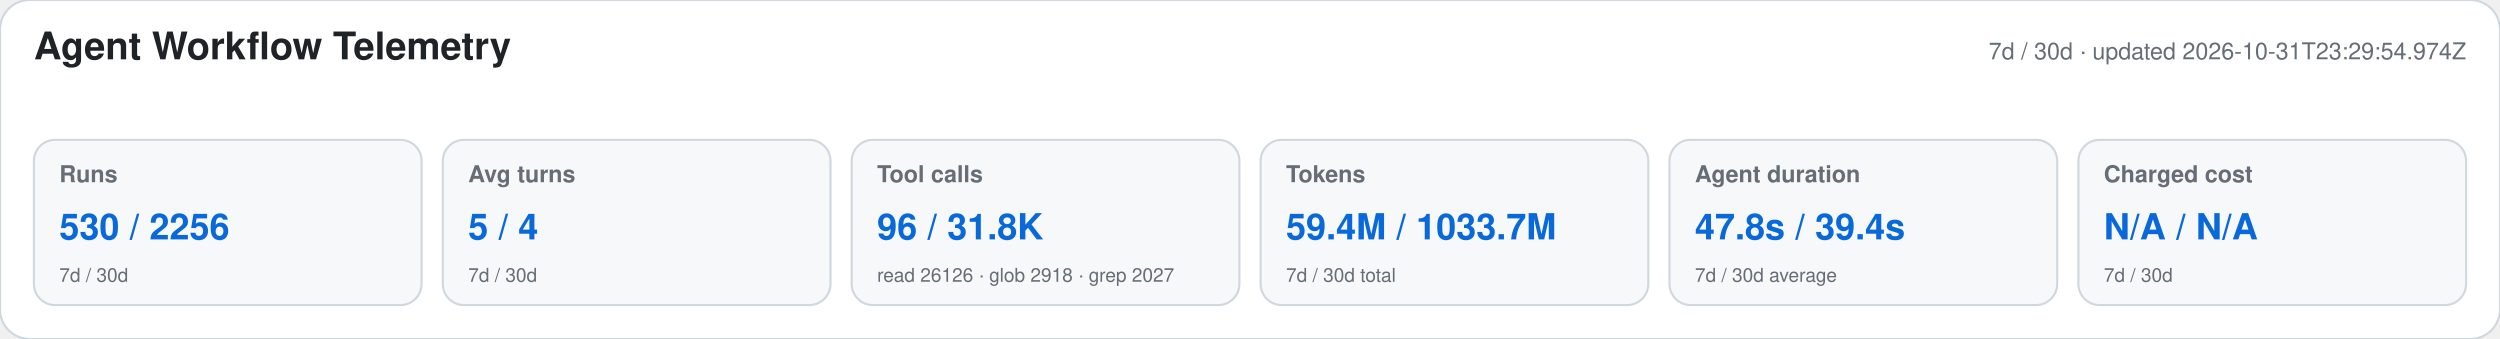
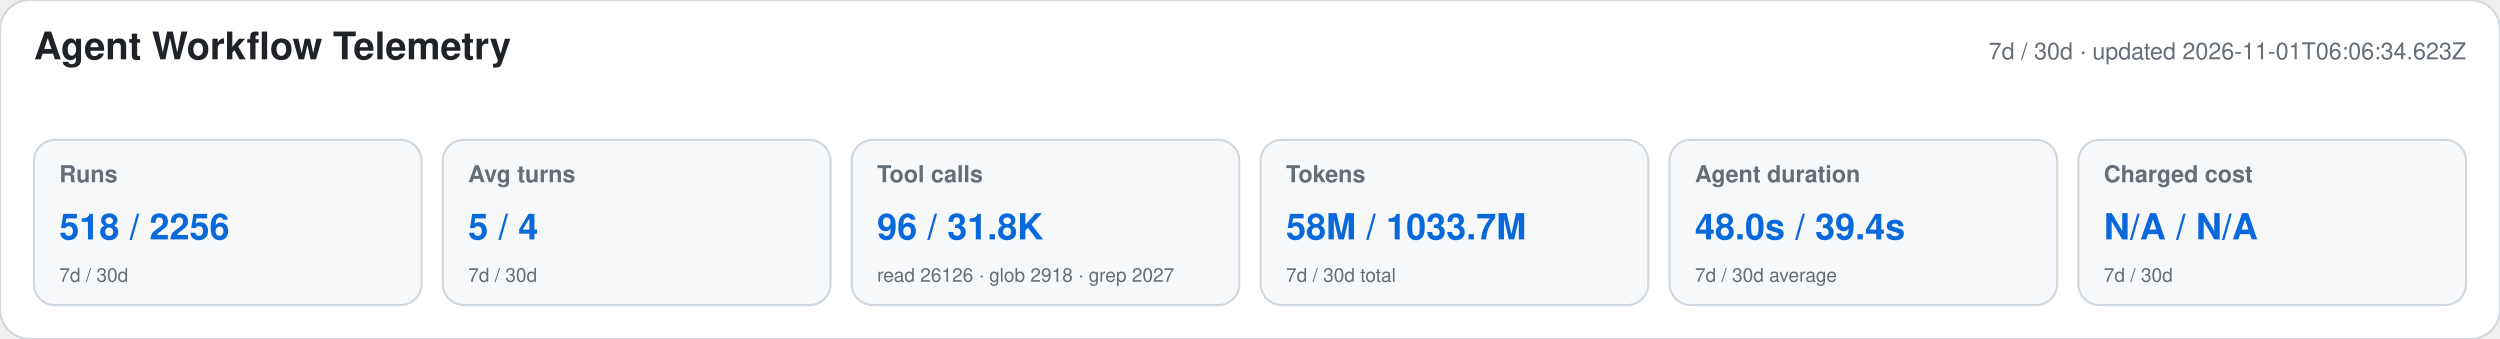
<svg xmlns="http://www.w3.org/2000/svg" width="1180" height="160" viewBox="0 0 1180 160" role="img" aria-labelledby="title desc">
  <style>text{font-family:-apple-system,BlinkMacSystemFont,"Segoe UI",Helvetica,Arial,sans-serif}.heading{font-size:18px;font-weight:650;fill:#1f2328}.meta,.label,.secondary{fill:#656d76}.meta,.label{font-size:11px}.label{font-weight:600}.primary{font-size:17px;font-weight:700;fill:#0969da}.secondary{font-size:9px}</style>
  <rect width="1180" height="160" rx="14" fill="#ffffff" stroke="#d0d7de" />
  <text x="16" y="28" class="heading">Agent Workflow Telemetry</text>
-   <text x="1164" y="28" text-anchor="end" class="meta">7d / 30d · updated 2026-10-31T23:29:54.974Z</text>
+   <text x="1164" y="28" text-anchor="end" class="meta">7d / 30d · updated 2026-11-01T06:06:34.623Z</text>
  <g>
    <rect x="16" y="66" width="183" height="78" rx="10" fill="#f6f8fa" stroke="#d0d7de" />
    <text x="28" y="86" class="label">Runs</text>
-     <text x="28" y="113" class="primary">530 / 2256</text>
+     <text x="28" y="113" class="primary">518 / 2256</text>
    <text x="28" y="133" class="secondary">7d / 30d</text>
  </g>
  <g>
    <rect x="209" y="66" width="183" height="78" rx="10" fill="#f6f8fa" stroke="#d0d7de" />
    <text x="221" y="86" class="label">Avg turns</text>
    <text x="221" y="113" class="primary">5 / 4</text>
    <text x="221" y="133" class="secondary">7d / 30d</text>
  </g>
  <g>
    <rect x="402" y="66" width="183" height="78" rx="10" fill="#f6f8fa" stroke="#d0d7de" />
    <text x="414" y="86" class="label">Tool calls</text>
    <text x="414" y="113" class="primary">96 / 31.8K</text>
    <text x="414" y="133" class="secondary">read 26126 · glob 2918 · grep 2027</text>
  </g>
  <g>
    <rect x="595" y="66" width="183" height="78" rx="10" fill="#f6f8fa" stroke="#d0d7de" />
    <text x="607" y="86" class="label">Tokens</text>
-     <text x="607" y="113" class="primary">59.4M / 1033.7M</text>
+     <text x="607" y="113" class="primary">58M / 1033.7M</text>
    <text x="607" y="133" class="secondary">7d / 30d total</text>
  </g>
  <g>
    <rect x="788" y="66" width="183" height="78" rx="10" fill="#f6f8fa" stroke="#d0d7de" />
    <text x="800" y="86" class="label">Agent duration</text>
-     <text x="800" y="113" class="primary">47.8s / 39.4s</text>
+     <text x="800" y="113" class="primary">48.0s / 39.4s</text>
    <text x="800" y="133" class="secondary">7d / 30d average</text>
  </g>
  <g>
    <rect x="981" y="66" width="183" height="78" rx="10" fill="#f6f8fa" stroke="#d0d7de" />
    <text x="993" y="86" class="label">Charged cost</text>
    <text x="993" y="113" class="primary">N/A / N/A</text>
    <text x="993" y="133" class="secondary">7d / 30d</text>
  </g>
</svg>
